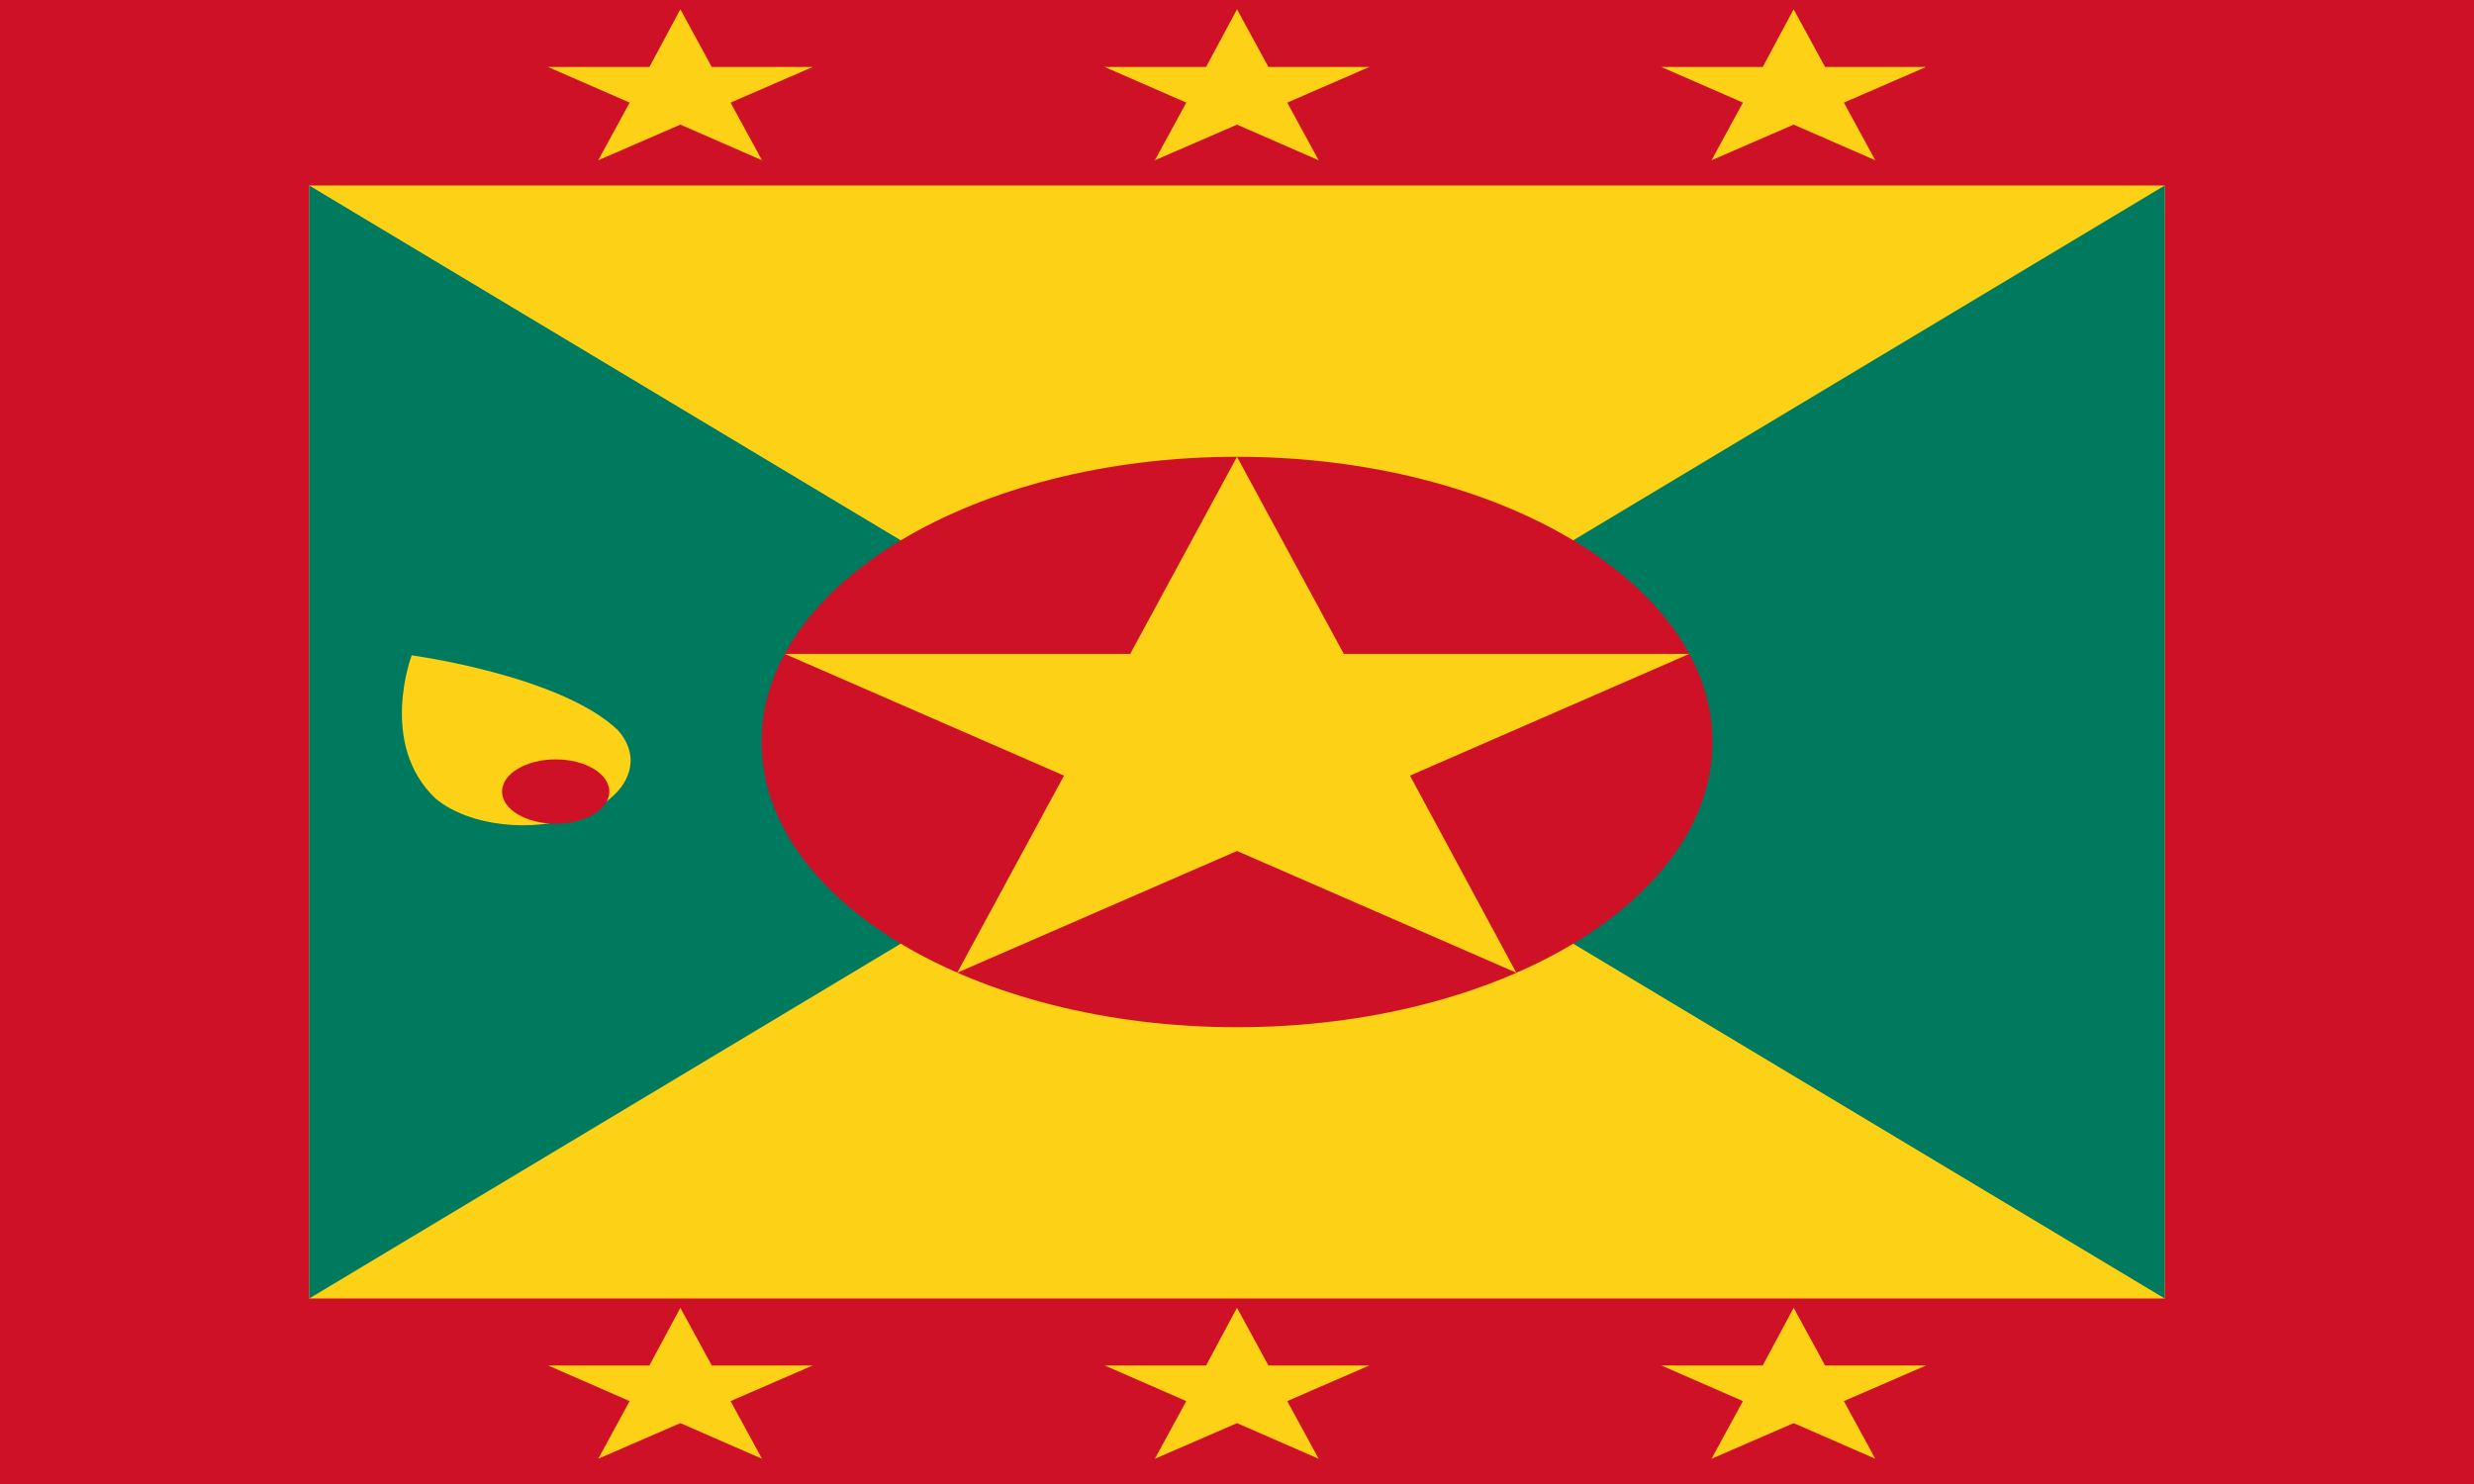
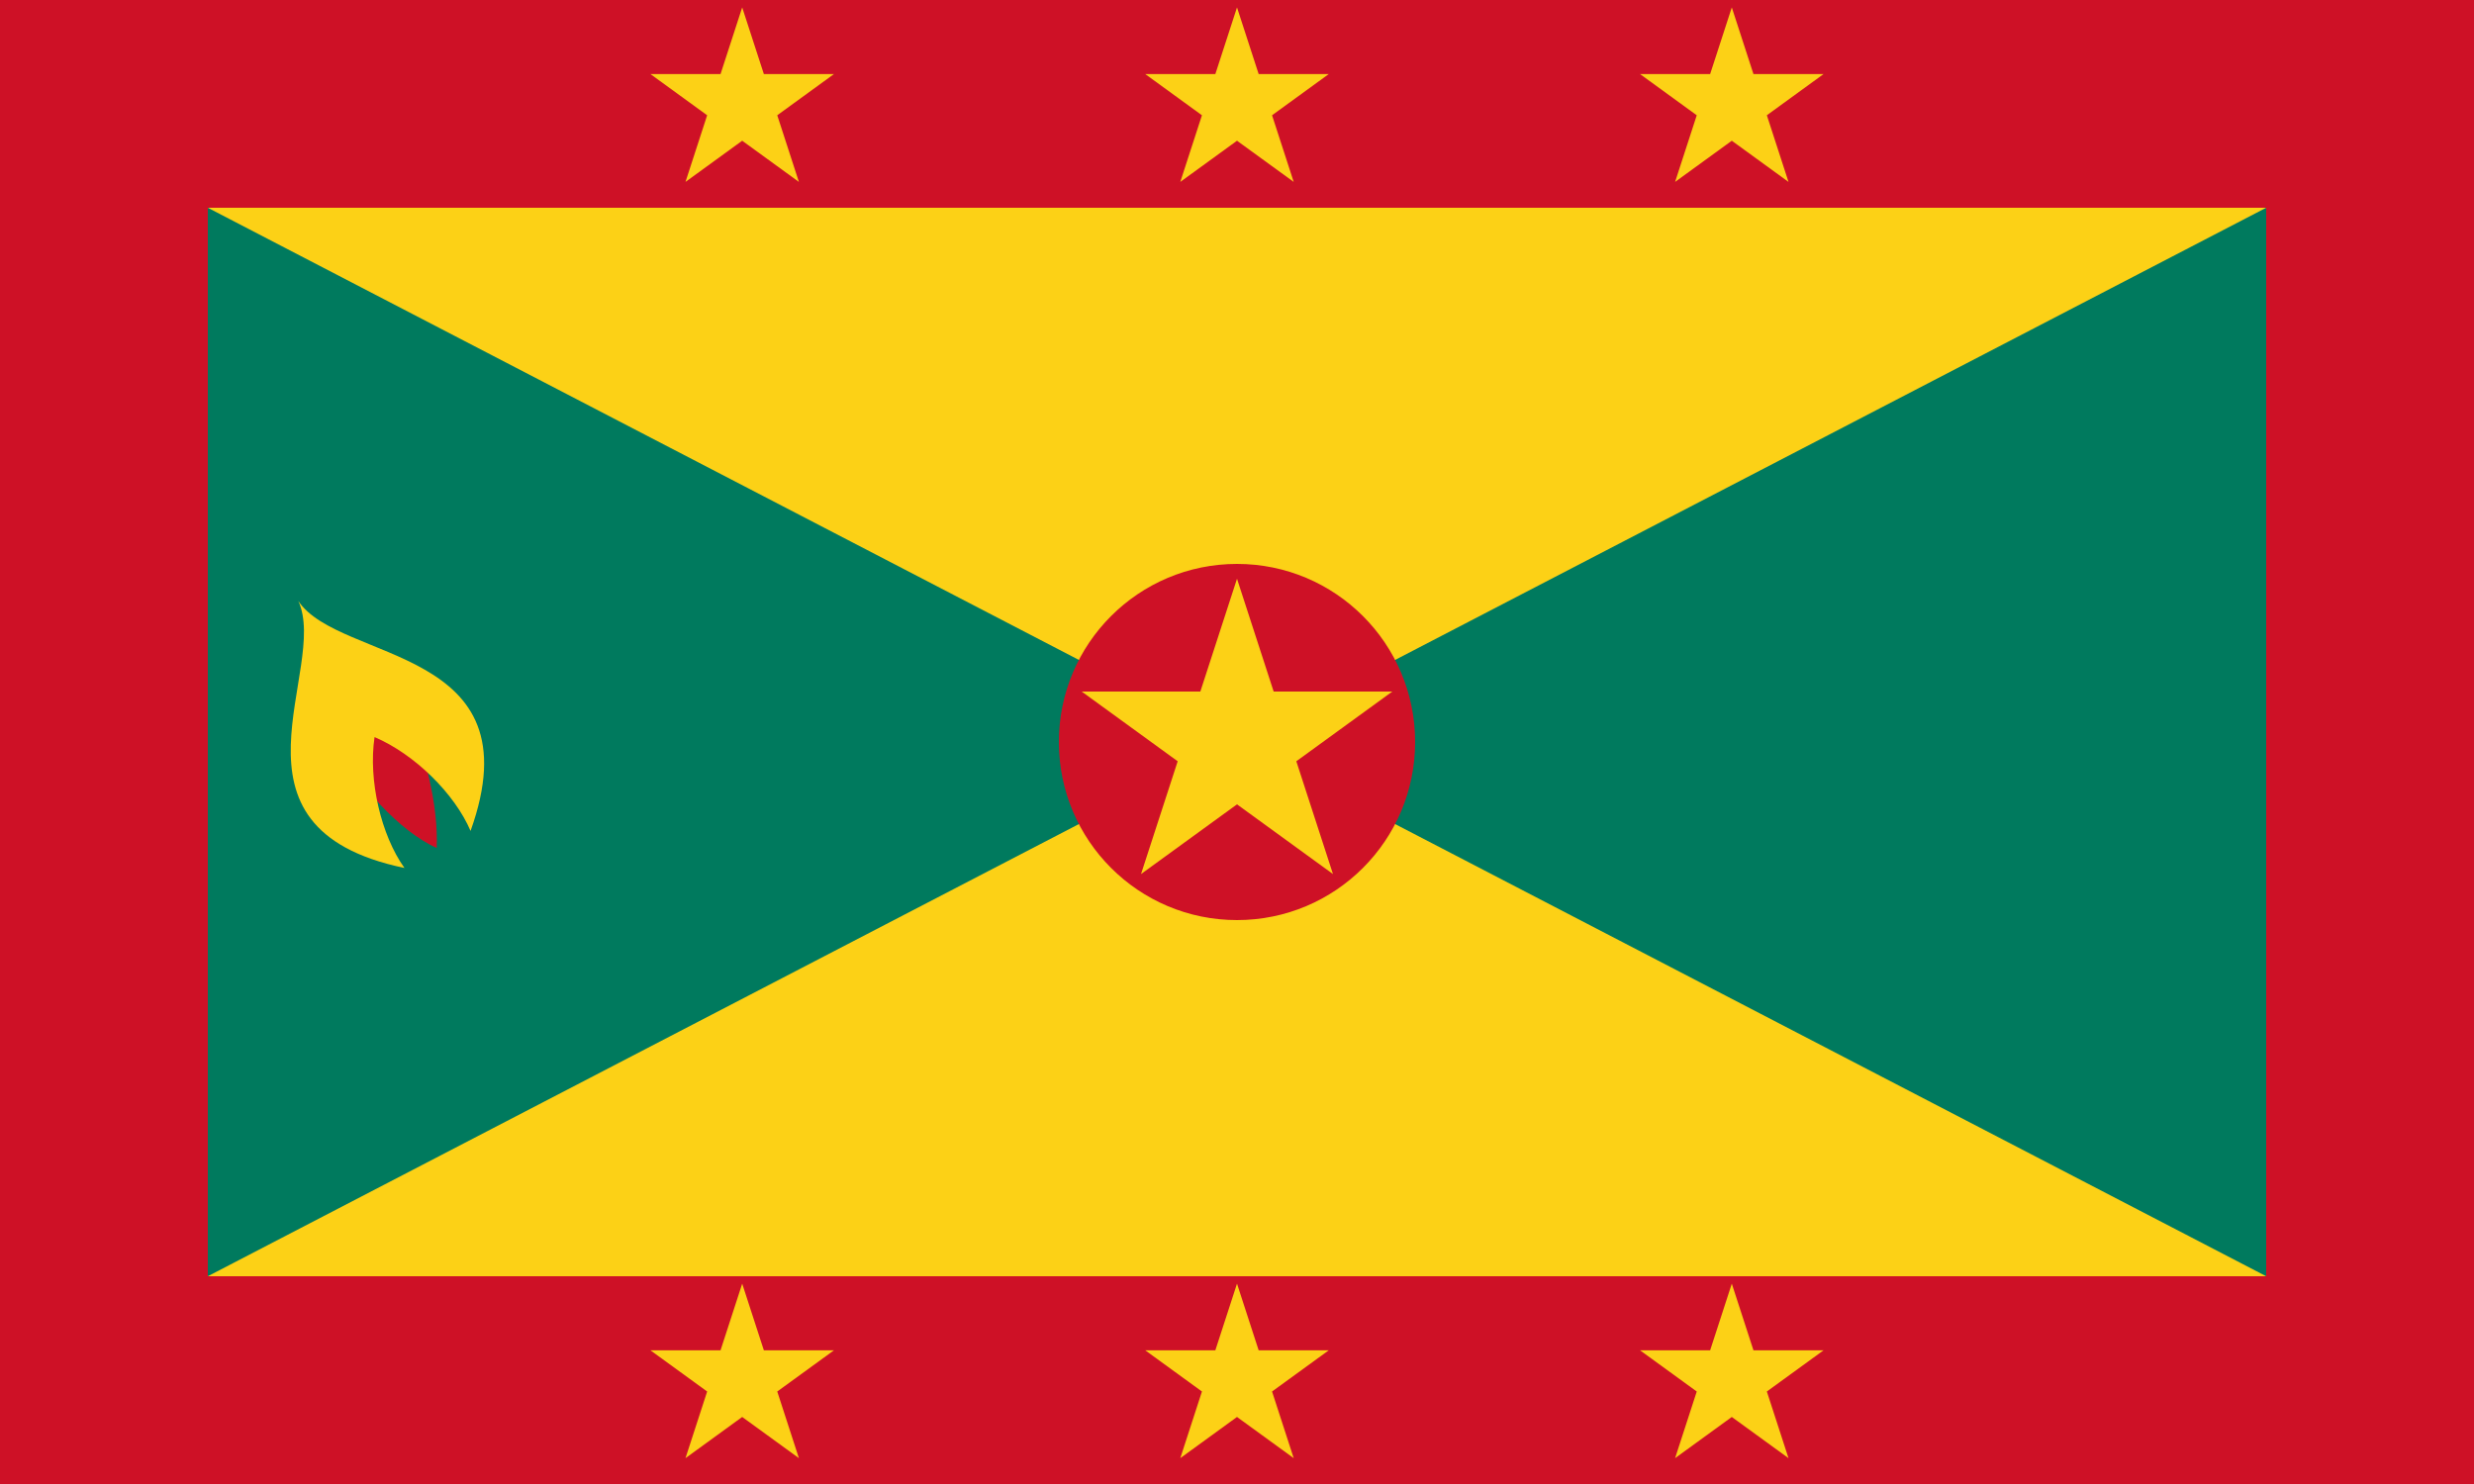
<svg xmlns="http://www.w3.org/2000/svg" width="1000" height="600" viewBox="0 0 500 300">
-   <g transform="scale(0.976562, 0.585938)">
-     <path fill="#CE1126" d="M0 0h512v512H0z" />
-     <path fill="#FCD116" d="M64 64h384v384H64z" />
-     <path fill="#007A5E" d="M64 64v384l192-192zm384 384V64L256 256z" />
-     <circle cx="256" cy="256" r="98.4" fill="#CE1126" />
-     <path fill="#FCD116" d="m256 157.6 22.1 68h71.5l-57.8 42 22 68-57.8-42-57.9 42 22.1-68-57.8-42h71.5zm-128.2 94.2a22.3 22.3 0 0 1-37.6 23.8c-12-18.8-5-49.5-5-49.5s30.7 6.9 42.6 25.7" />
-     <path fill="#CE1126" d="M115 284.2a11.1 11.1 0 1 0 0-22.2 11.1 11.1 0 0 0 0 22.2" />
-     <path fill="#FCD116" d="m140.8 451.2 6.5 19.9h20.9l-17 12.3 6.5 19.9-16.9-12.3-17 12.3 6.5-19.9-16.9-12.3h21zm115.2 0 6.5 19.9h20.9l-17 12.3 6.5 19.9L256 491l-17 12.3 6.5-19.9-16.9-12.3h21zm115.2 0 6.5 19.9h20.9l-17 12.3 6.5 19.9-16.9-12.3-17 12.3 6.5-19.9-16.9-12.3h21zM140.8 3.2l6.5 19.9h20.9l-17 12.3 6.5 19.9L140.8 43l-17 12.3 6.5-19.9-16.9-12.3h21zm115.2 0 6.5 19.9h20.9l-17 12.3 6.5 19.9L256 43l-17 12.3 6.5-19.9-16.9-12.3h21zm115.2 0 6.5 19.9h20.9l-17 12.3 6.5 19.9L371.2 43l-17 12.3 6.5-19.9-16.9-12.3h21z" />
-   </g>
+   <path fill="#CE1126" d="M0 0h500v300H0z" />
+   <path fill="#007A5E" d="M42 42h416v216H42z" />
+   <path fill="#FCD116" d="M42 42h416L42 258h416z" />
+   <circle r="36" cy="150" cx="250" fill="#CE1126" />
+   <path fill="#CE1126" d="M67.944 150.113c4.262 8.515 12.757 17.893 20.313 21.321.367-8.513-2.341-19.515-6.224-28.33z" />
+   <path fill="#FCD116" d="M60.284 121.487c6.35 13.695-17.533 45.856 21.453 53.976-4.736-6.643-7.33-17.752-6.04-26.456 8.095 3.448 16.212 11.464 19.402 18.972 13.444-37.484-26.456-33.922-34.815-46.492z" />
+   <path fill="#FCD116" d="m150 259.5-11.462 35.276 30.007-21.802h-37.091l30.007 21.802z" />
+   <path fill="#FCD116" transform="translate(100,0)" d="m150 259.5-11.462 35.276 30.007-21.802h-37.091l30.007 21.802z" />
+   <path fill="#FCD116" transform="translate(200,0)" d="m150 259.5-11.462 35.276 30.007-21.802h-37.091l30.007 21.802z" />
+   <path fill="#FCD116" transform="translate(200,-258)" d="m150 259.5-11.462 35.276 30.007-21.802h-37.091l30.007 21.802z" />
+   <path fill="#FCD116" transform="translate(100,-258)" d="m150 259.5-11.462 35.276 30.007-21.802h-37.091l30.007 21.802z" />
+   <path fill="#FCD116" transform="translate(0,-258)" d="m150 259.5-11.462 35.276 30.007-21.802h-37.091l30.007 21.802z" />
+   <path fill="#FCD116" d="m250 117-19.397 59.697 50.782-36.895h-62.769l50.782 36.895z" />
</svg>
